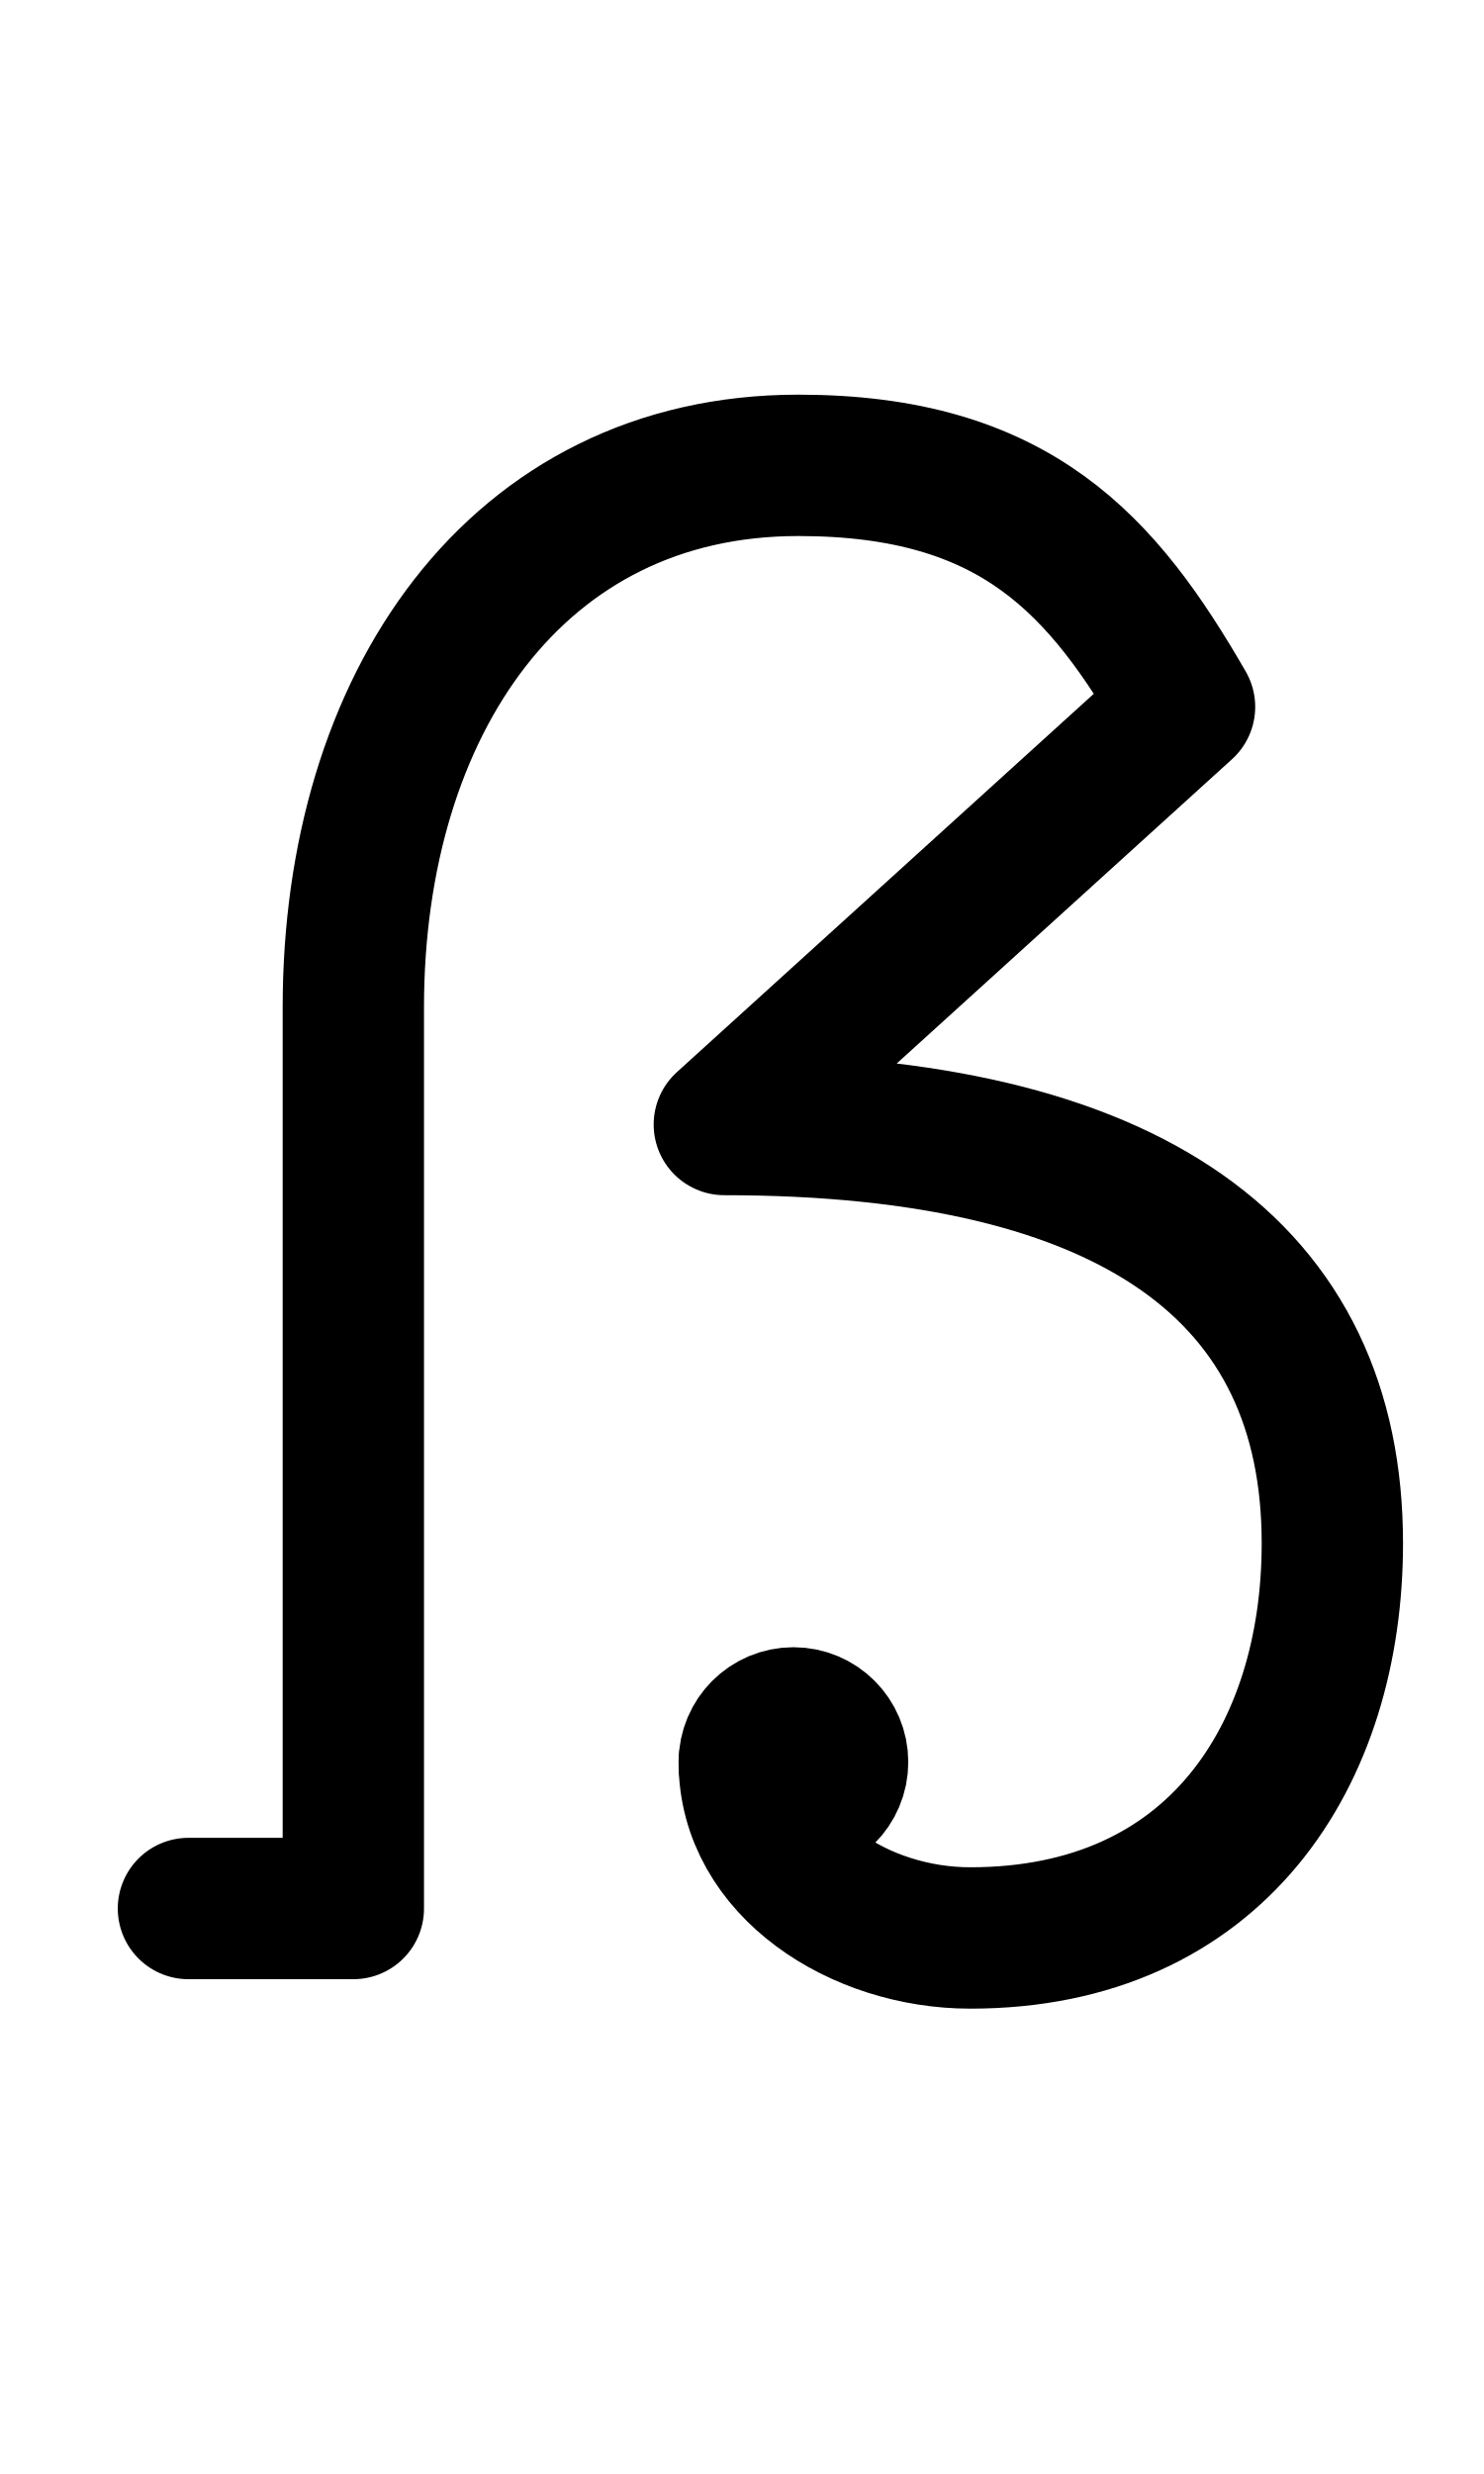
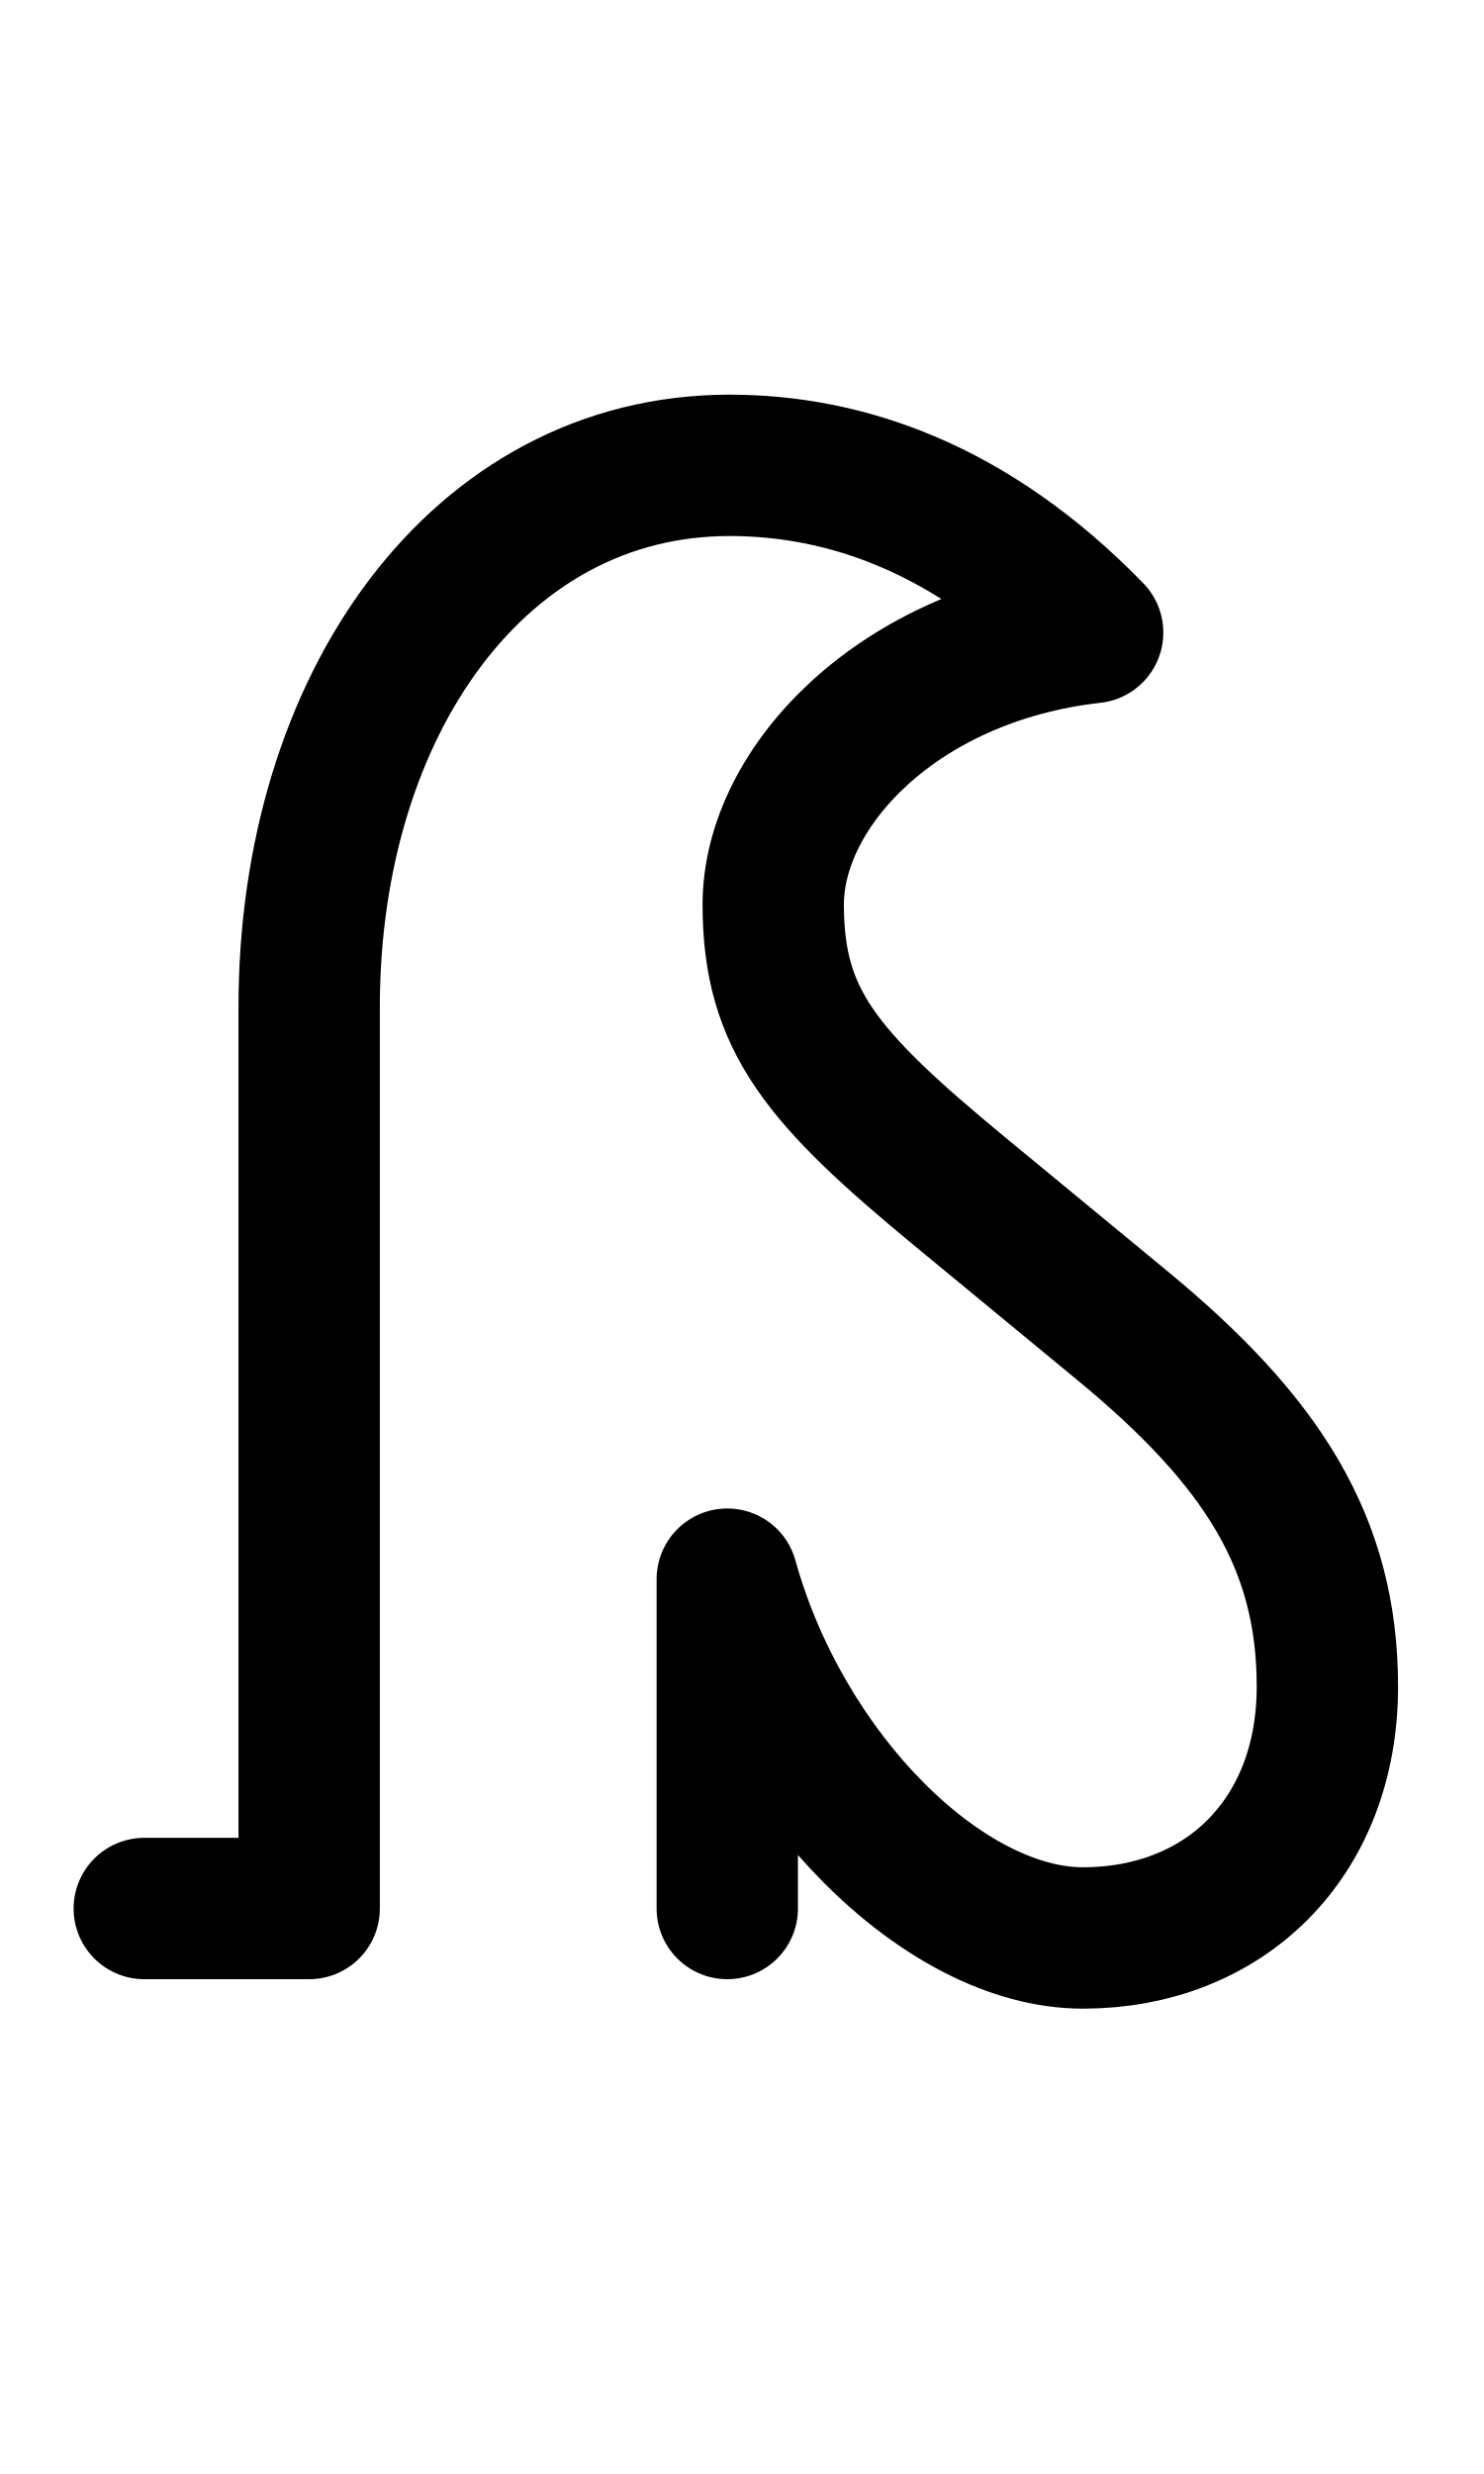
<svg xmlns="http://www.w3.org/2000/svg" width="1008" height="1680" viewBox="0 0 63 105" version="1.1" id="svg5" xml:space="preserve">
  <defs id="defs2" />
  <g id="layer3" style="display:inline;opacity:0.5;stroke-width:3.6;stroke-dasharray:none" transform="matrix(0.8333333,0,0,0.8333333,-157.9762,-173.0963)" />
  <g id="layer2" style="display:inline" />
  <g id="layer1" style="display:inline">
-     <path style="display:inline;fill:none;stroke:#000000;stroke-width:6;stroke-linecap:round;stroke-linejoin:round;stroke-miterlimit:2.613;stroke-dasharray:none;stroke-opacity:1" d="m 31.934,74.785 h 3.5" id="path6295" />
-     <path style="display:inline;fill:none;stroke:#000000;stroke-width:6;stroke-linecap:round;stroke-linejoin:round;stroke-miterlimit:2.613;stroke-dasharray:none;stroke-opacity:1" d="m 32.809,73.269 1.75,3.031" id="path6324" />
-     <path style="display:inline;fill:none;stroke:#000000;stroke-width:6;stroke-linecap:round;stroke-linejoin:round;stroke-miterlimit:2.613;stroke-dasharray:none;stroke-opacity:1" d="m 34.559,73.269 -1.75,3.031" id="path6326" />
-     <circle style="display:inline;fill:none;fill-opacity:1;stroke:#000000;stroke-width:6;stroke-linecap:round;stroke-linejoin:round;stroke-dasharray:none;stroke-opacity:1" id="circle72" cx="33.684" cy="74.785" r="1.875" />
-     <path style="fill:none;stroke:#000000;stroke-width:6;stroke-linecap:round;stroke-linejoin:round;stroke-dasharray:none;paint-order:markers fill stroke" d="m 8,81 h 7 V 42.75 C 15,29.895 21.919,19.75 33.889,19.75 c 9.254,0 12.933,4.25 16.398,10.25 L 30.75,47.726 c 17.4,0 25.812,6.311 25.812,17.771 10e-7,8.975 -4.932,16.753 -15.371,16.753 -4.697,0 -9.383,-3 -9.383,-7.465" id="path1783" />
+     <path style="display:inline;fill:none;stroke:#000000;stroke-width:6;stroke-linecap:round;stroke-linejoin:round;stroke-dasharray:none" d="M 30.875,81 V 67.022 C 33.215,75.427 40.101,82.25 45.972,82.25 c 5.981,0 10.379,-4.202 10.379,-10.672 0,-6.107 -2.775,-10.429 -8.705,-15.319 l -6.853,-5.651 c -5.936,-4.895 -7.967,-7.303 -7.967,-12.219 0,-4.973 5.277,-10.614 13.56,-11.543 C 41.237,21.547 35.853,19.75 30.969,19.75 20.331,19.75 13.125,29.895 13.125,42.75 V 81 h -7" id="path117-5" />
  </g>
</svg>
